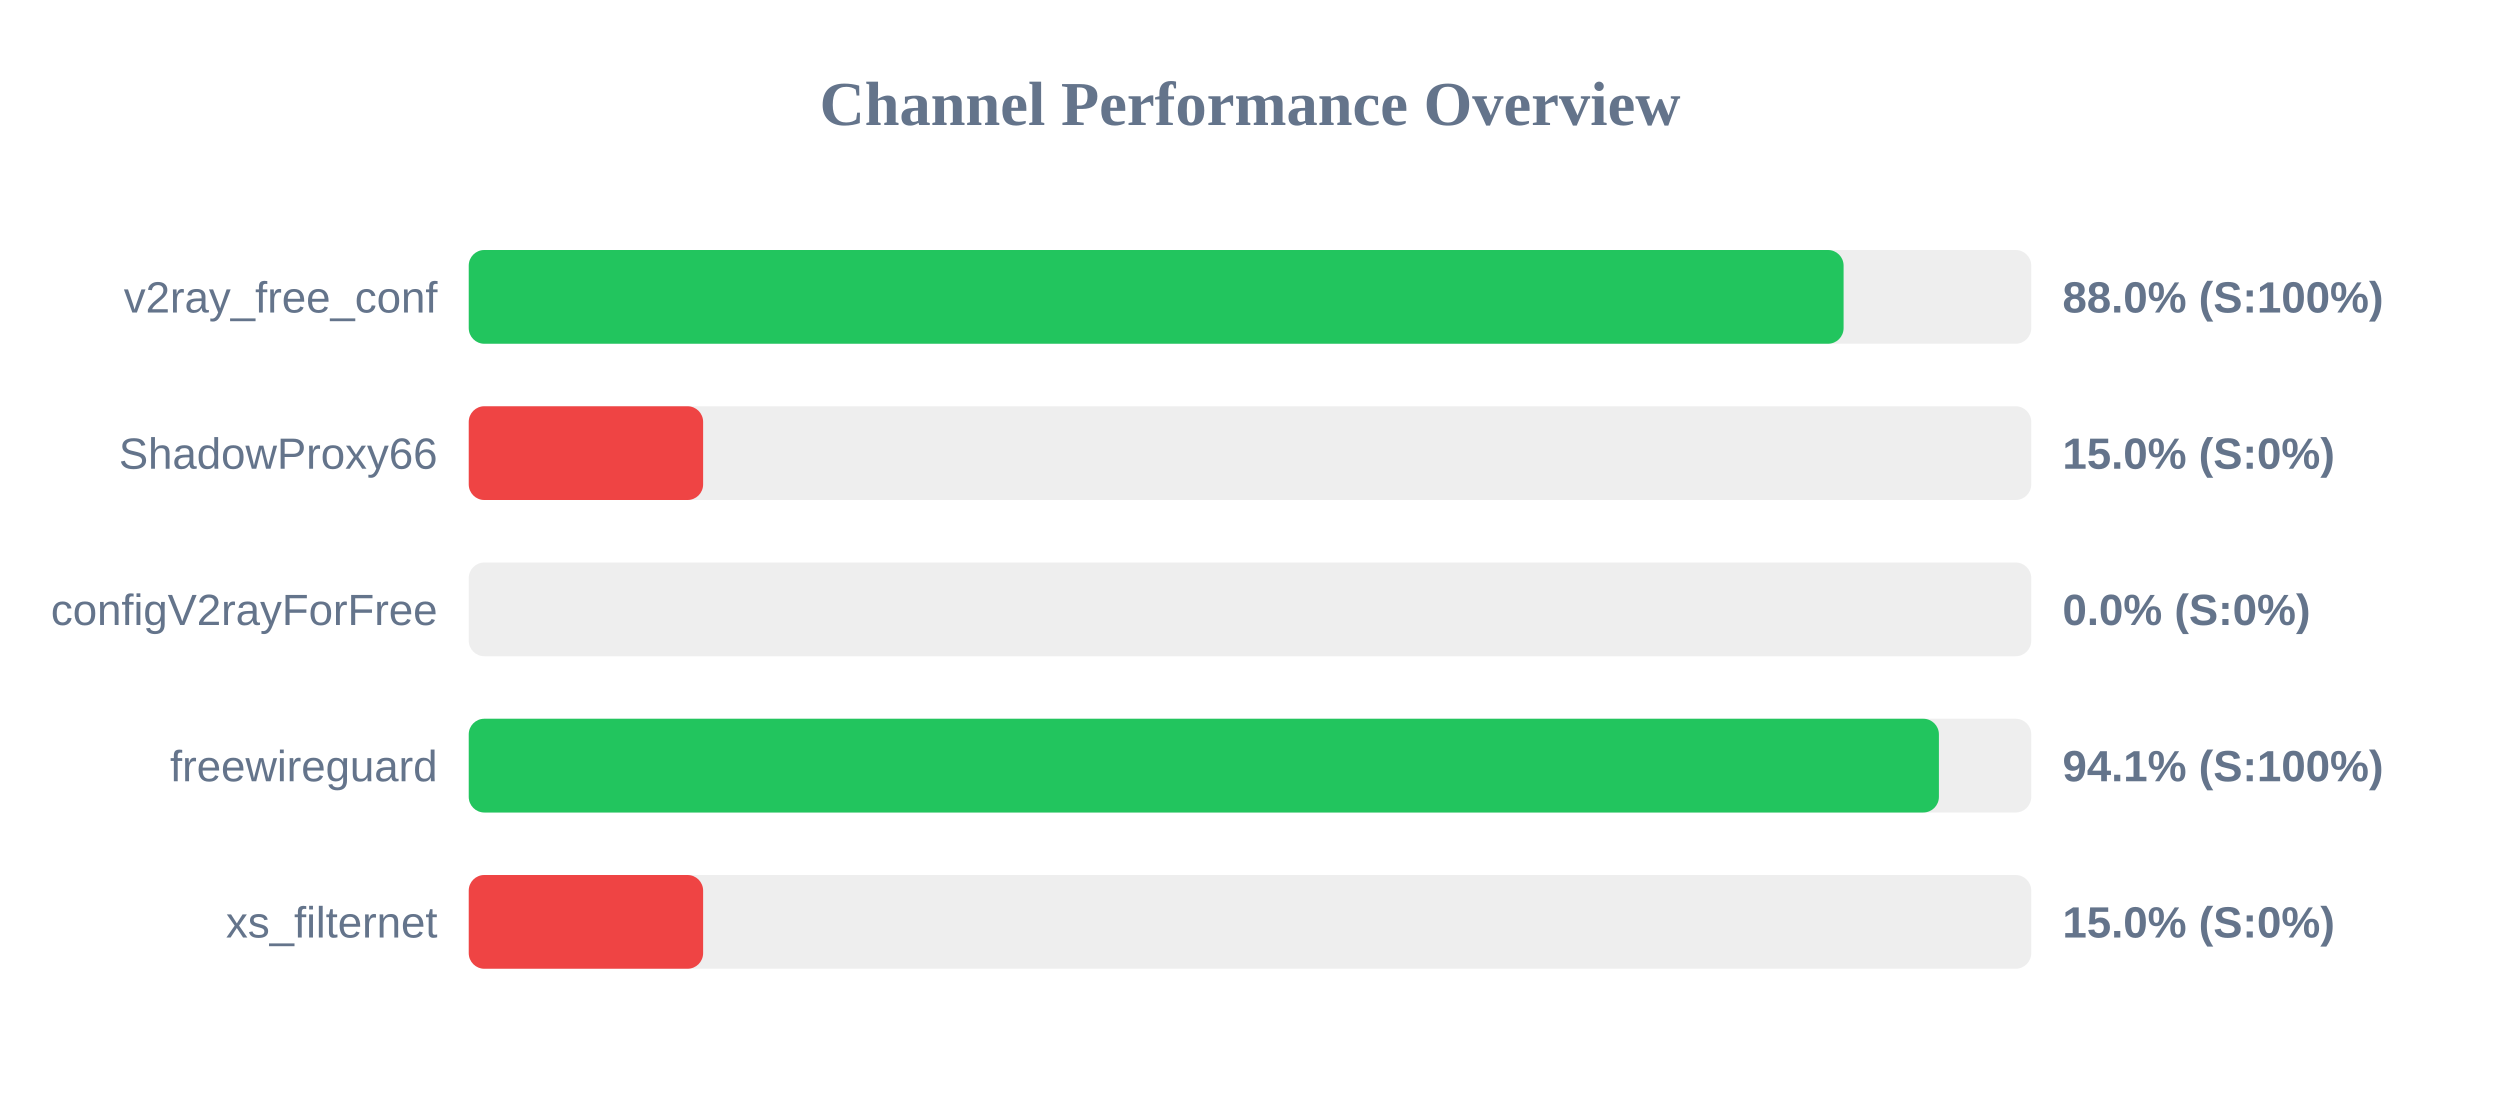
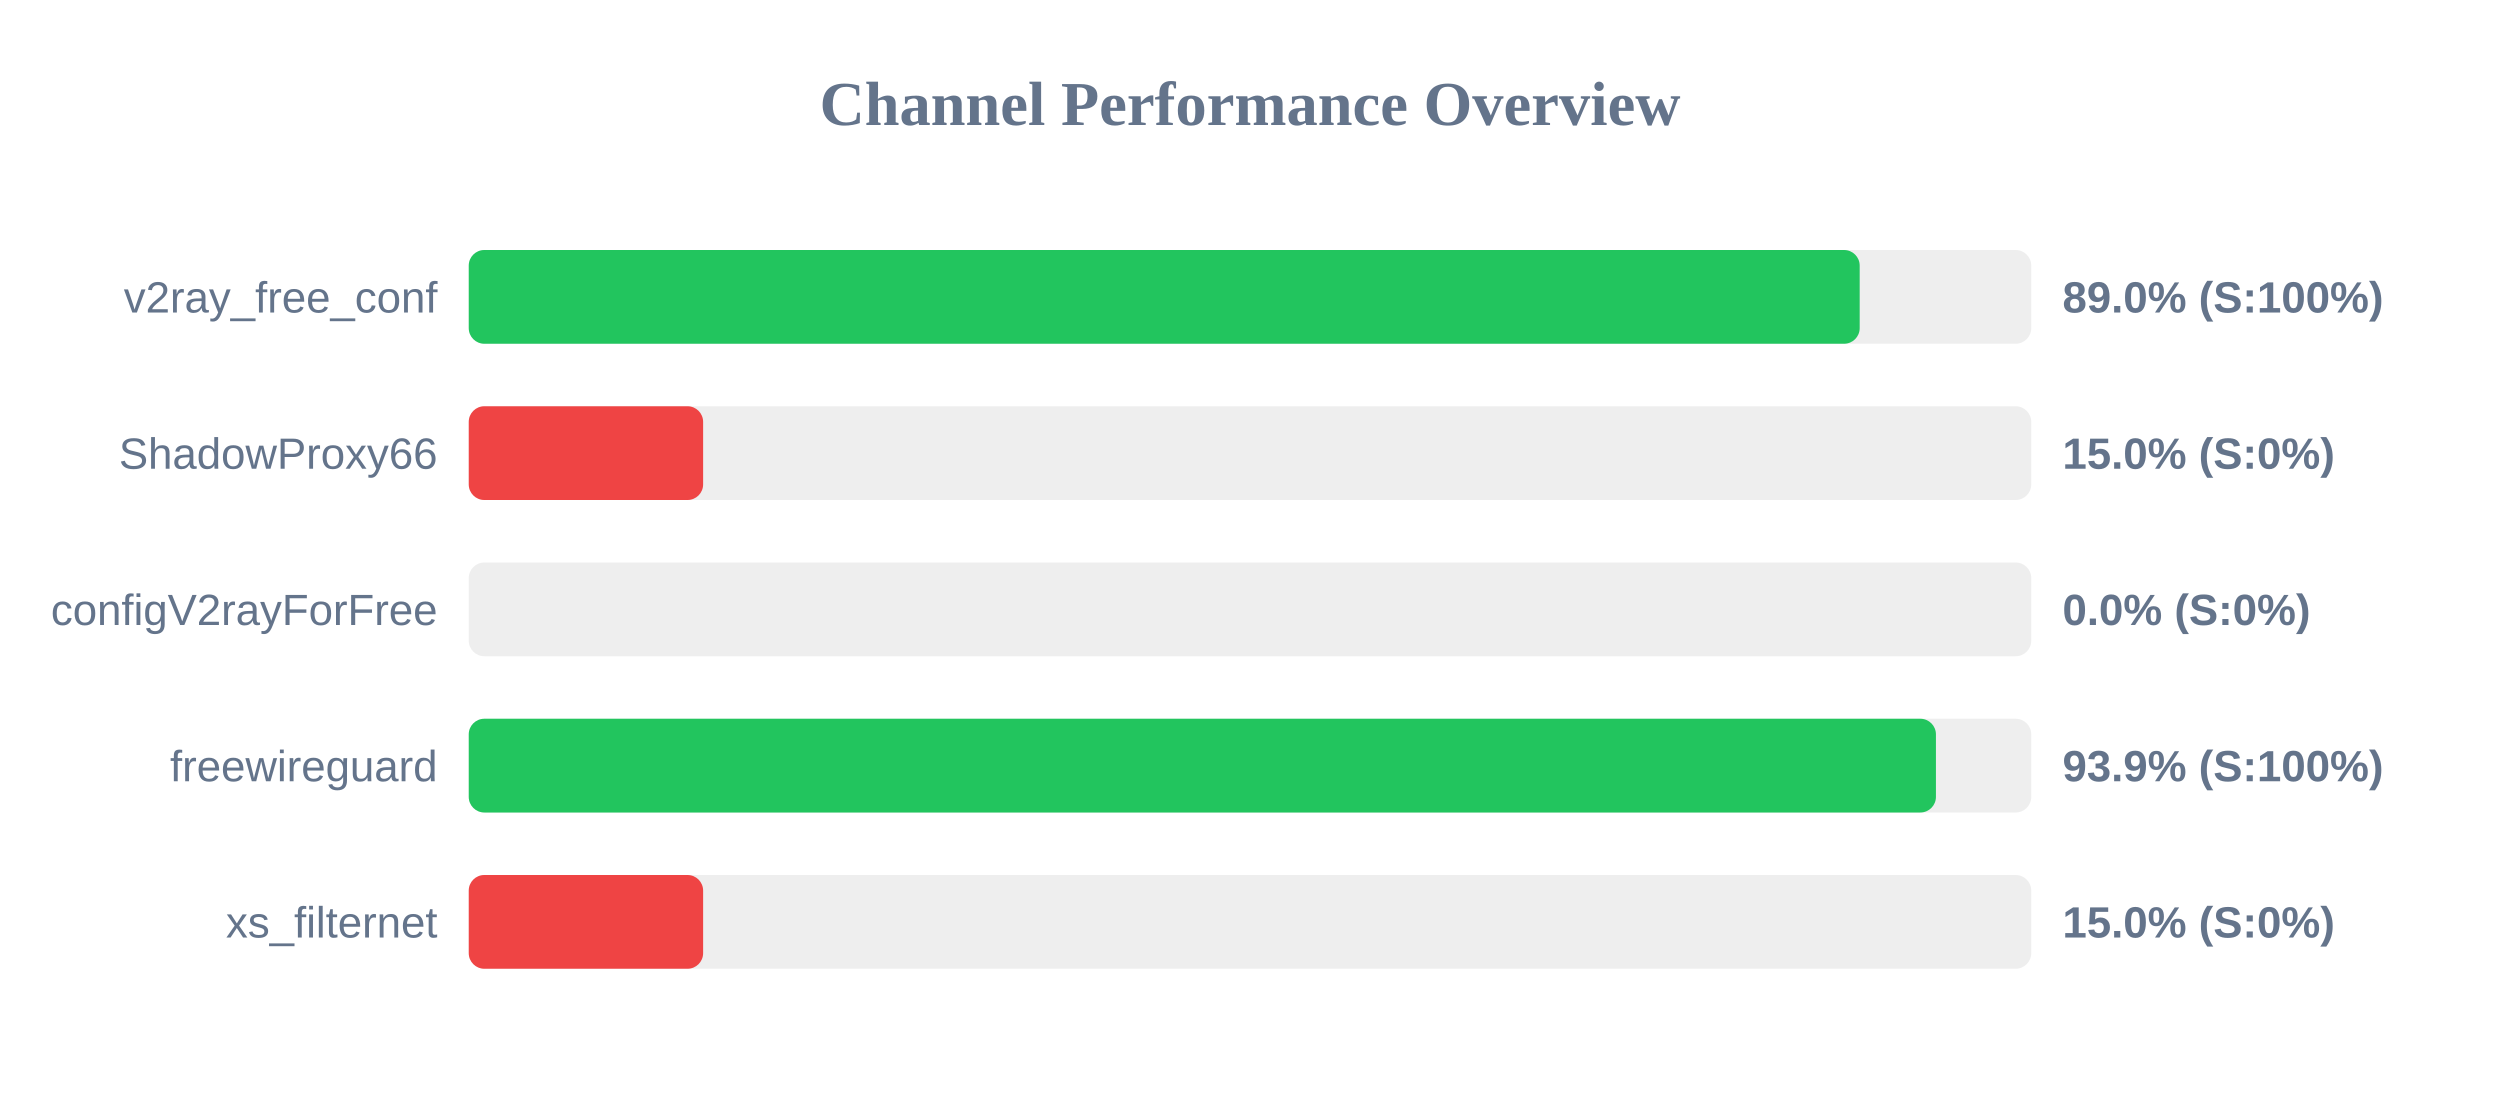
<svg xmlns="http://www.w3.org/2000/svg" width="800" height="350" version="1.1">
  <style>
        .row { font: 14px Arial; fill: #64748b; }
        .score { font: bold 14px Arial; fill: #64748b; }
    </style>
  <text x="400" y="40" text-anchor="middle" font-size="20px" font-weight="bold" fill="#64748b">Channel Performance Overview</text>
  <rect x="150" y="80" width="500" height="30" fill="#eee" rx="5" />
-   <rect x="150" y="80" width="439.95" height="30" fill="#22c55e" rx="5" />
+   <rect x="150" y="80" width="445.1" height="30" fill="#22c55e" rx="5" />
  <text x="140" y="100" text-anchor="end" class="row">v2ray_free_conf</text>
-   <text x="660" y="100" text-anchor="start" class="score">88.0% (S:100%)</text>
+   <text x="660" y="100" text-anchor="start" class="score">89.0% (S:100%)</text>
  <rect x="150" y="130" width="500" height="30" fill="#eee" rx="5" />
  <rect x="150" y="130" width="75.0" height="30" fill="#ef4444" rx="5" />
  <text x="140" y="150" text-anchor="end" class="row">ShadowProxy66</text>
  <text x="660" y="150" text-anchor="start" class="score">15.0% (S:0%)</text>
  <rect x="150" y="180" width="500" height="30" fill="#eee" rx="5" />
  <rect x="150" y="180" width="0.0" height="30" fill="#ef4444" rx="5" />
  <text x="140" y="200" text-anchor="end" class="row">configV2rayForFree</text>
  <text x="660" y="200" text-anchor="start" class="score">0.0% (S:0%)</text>
  <rect x="150" y="230" width="500" height="30" fill="#eee" rx="5" />
-   <rect x="150" y="230" width="470.45" height="30" fill="#22c55e" rx="5" />
+   <rect x="150" y="230" width="469.5" height="30" fill="#22c55e" rx="5" />
  <text x="140" y="250" text-anchor="end" class="row">freewireguard</text>
-   <text x="660" y="250" text-anchor="start" class="score">94.1% (S:100%)</text>
+   <text x="660" y="250" text-anchor="start" class="score">93.9% (S:100%)</text>
  <rect x="150" y="280" width="500" height="30" fill="#eee" rx="5" />
  <rect x="150" y="280" width="75.0" height="30" fill="#ef4444" rx="5" />
  <text x="140" y="300" text-anchor="end" class="row">xs_filternet</text>
  <text x="660" y="300" text-anchor="start" class="score">15.0% (S:0%)</text>
</svg>
